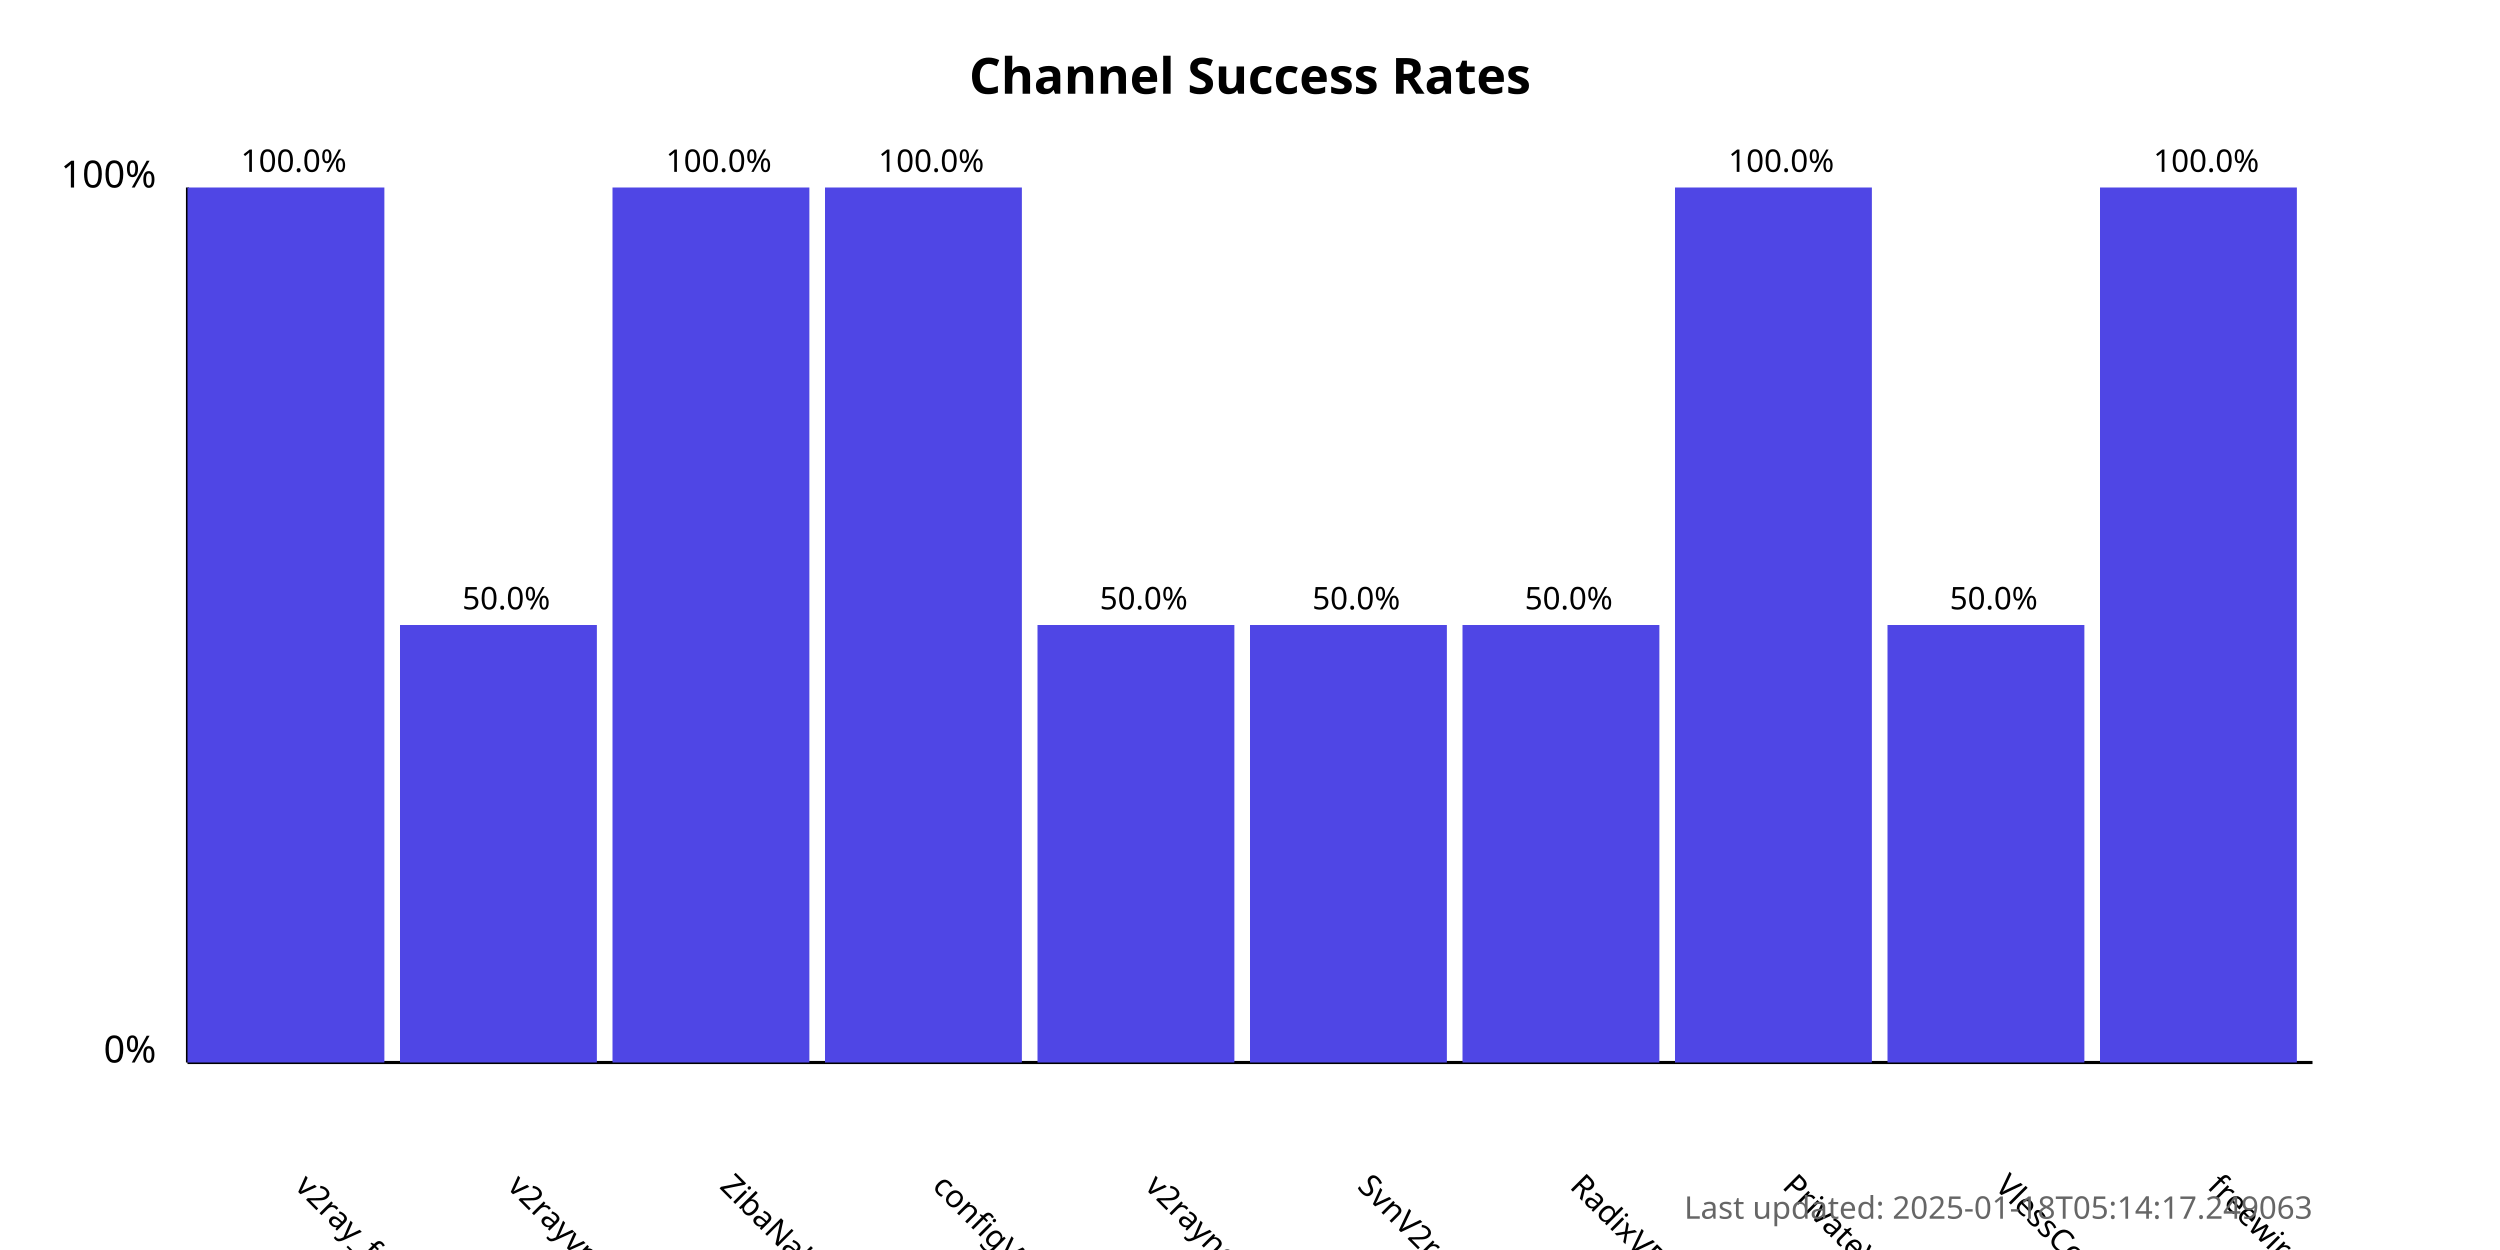
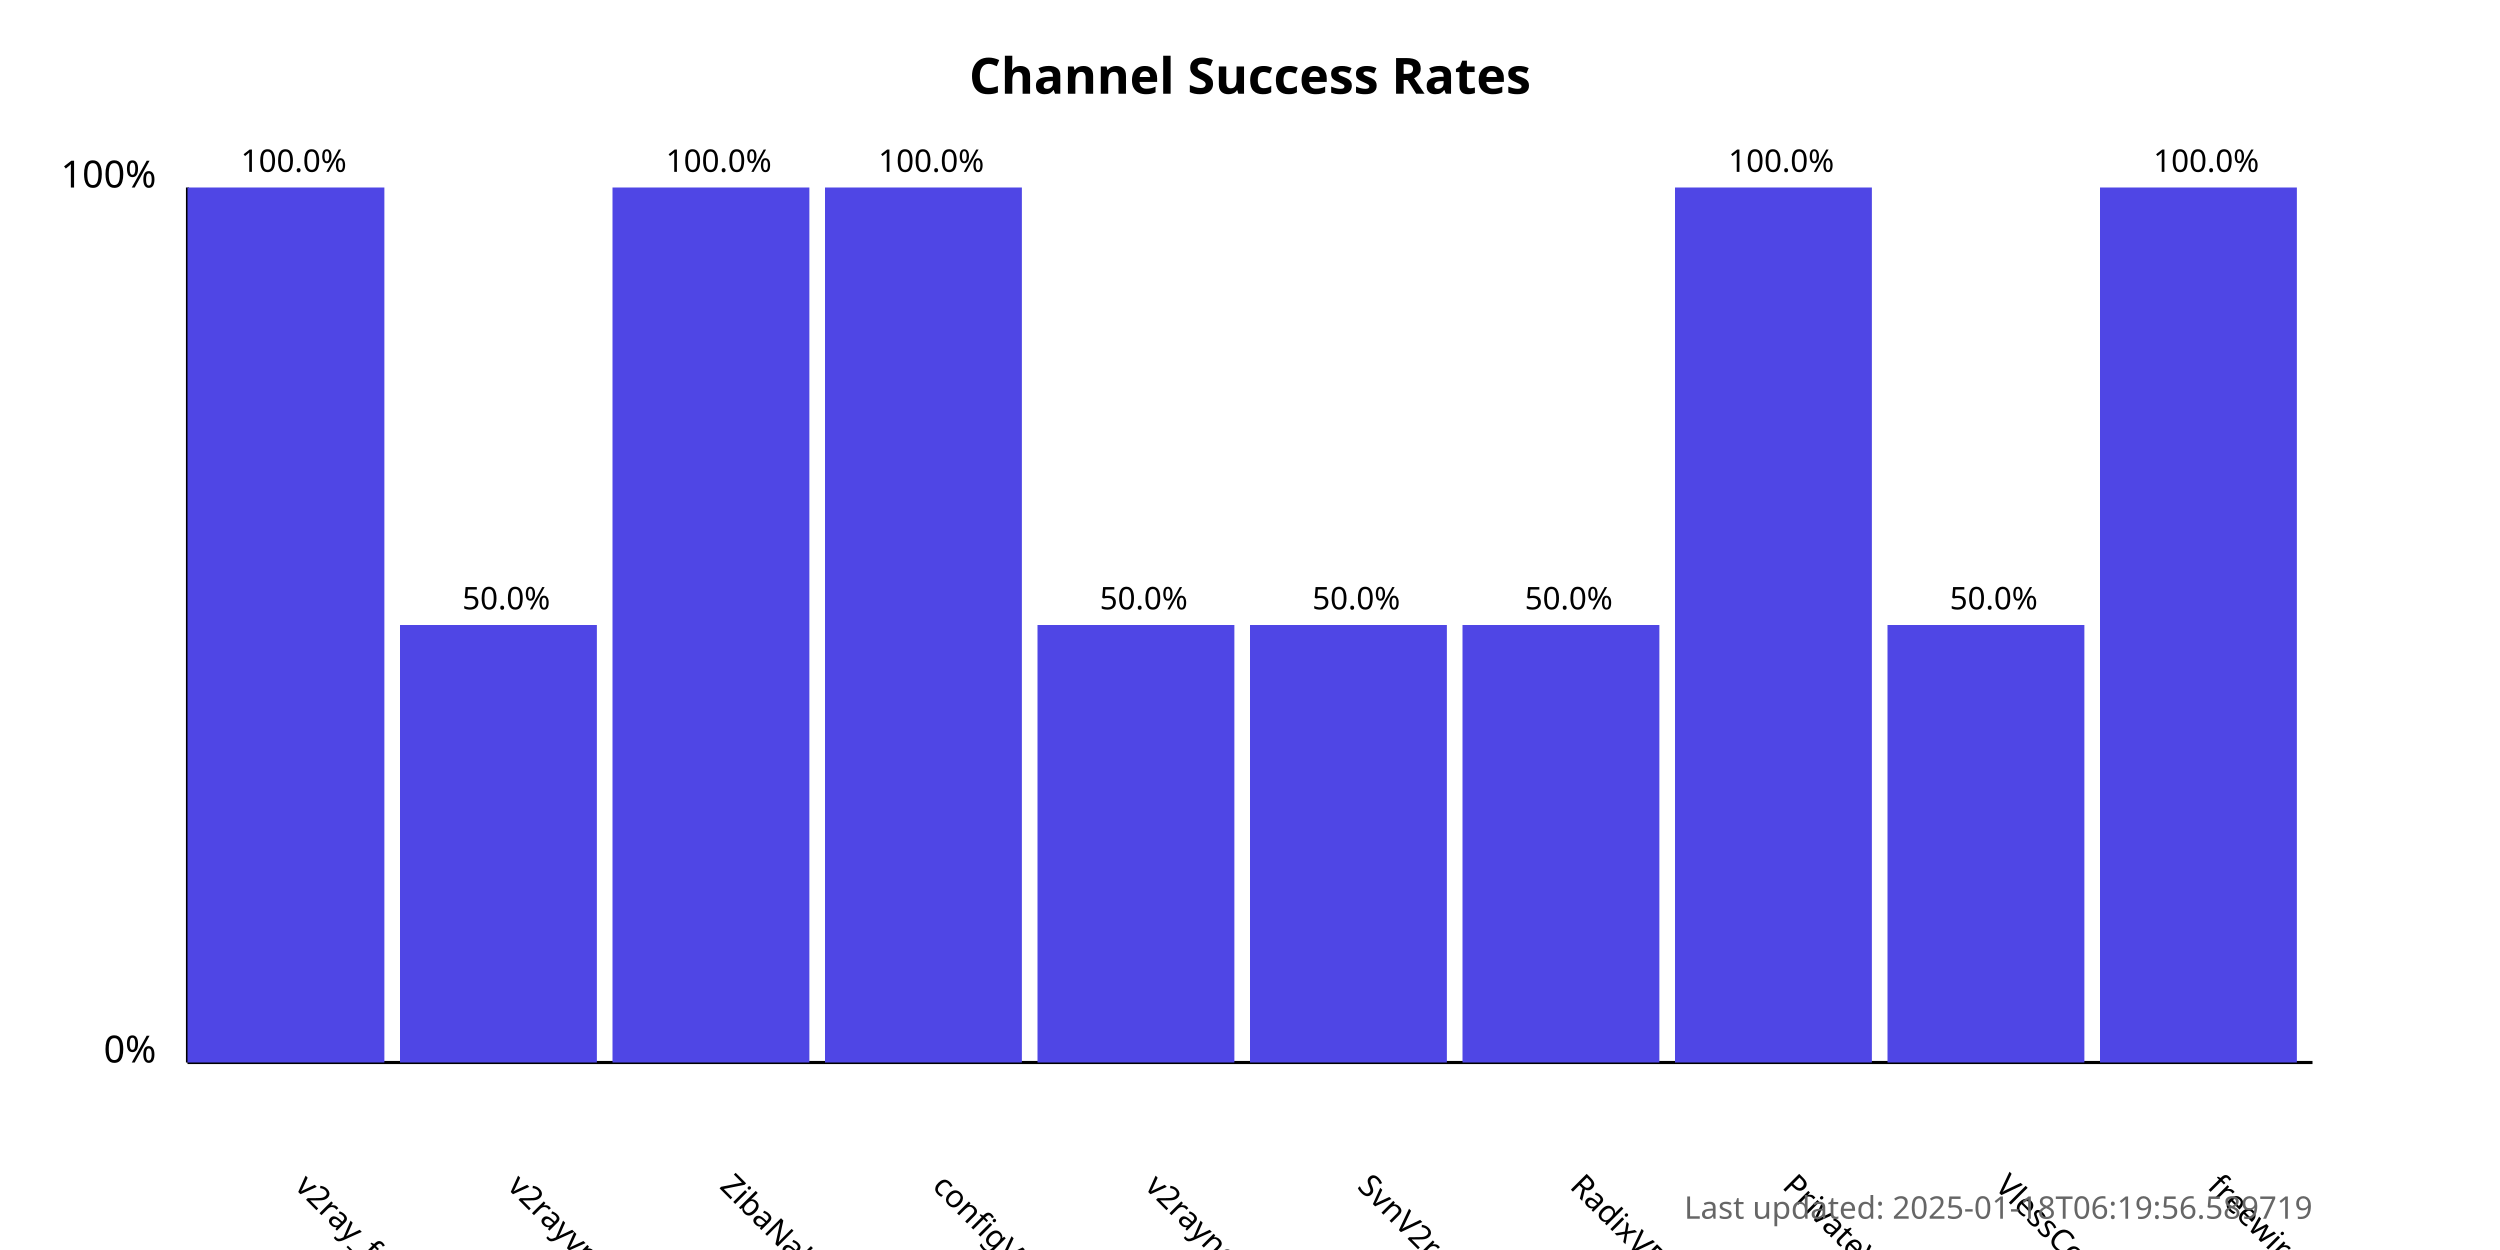
<svg xmlns="http://www.w3.org/2000/svg" width="800" height="400">
  <style>
            .chart-title { font: bold 16px sans-serif; }
            .axis-label { font: 12px sans-serif; }
            .tick-label { font: 10px sans-serif; }
            .bar { fill: #4f46e5; }
            .bar:hover { fill: #6366f1; }
            .timestamp { font: 10px sans-serif; fill: #666; }
        </style>
  <text x="400.0" y="30" text-anchor="middle" class="chart-title">
            Channel Success Rates
        </text>
  <line x1="60" y1="340" x2="60" y2="60" stroke="black" stroke-width="1" />
  <line x1="60" y1="340" x2="740" y2="340" stroke="black" stroke-width="1" />
  <text x="50" y="340" text-anchor="end" class="axis-label">0%</text>
  <text x="50" y="60" text-anchor="end" class="axis-label">100%</text>
  <g>
    <rect x="60" y="60.0" width="63.0" height="280.0" class="bar" />
    <text x="94.0" y="380" transform="rotate(45, 94.0, 380)" text-anchor="start" class="tick-label">
                v2ray_free_conf
            </text>
    <text x="94.0" y="55.0" text-anchor="middle" class="tick-label">
                100.0%
            </text>
  </g>
  <g>
    <rect x="128.0" y="200.0" width="63.0" height="140.0" class="bar" />
    <text x="162.0" y="380" transform="rotate(45, 162.0, 380)" text-anchor="start" class="tick-label">
                v2rayvpno
            </text>
    <text x="162.0" y="195.0" text-anchor="middle" class="tick-label">
                50.0%
            </text>
  </g>
  <g>
    <rect x="196.0" y="60.0" width="63.0" height="280.0" class="bar" />
    <text x="230.0" y="380" transform="rotate(45, 230.0, 380)" text-anchor="start" class="tick-label">
                ZibaNabz
            </text>
    <text x="230.0" y="55.0" text-anchor="middle" class="tick-label">
                100.0%
            </text>
  </g>
  <g>
    <rect x="264.0" y="60.0" width="63.0" height="280.0" class="bar" />
    <text x="298.0" y="380" transform="rotate(45, 298.0, 380)" text-anchor="start" class="tick-label">
                configV2rayForFree
            </text>
    <text x="298.0" y="55.0" text-anchor="middle" class="tick-label">
                100.0%
            </text>
  </g>
  <g>
    <rect x="332.0" y="200.0" width="63.0" height="140.0" class="bar" />
    <text x="366.0" y="380" transform="rotate(45, 366.0, 380)" text-anchor="start" class="tick-label">
                v2rayngvpn
            </text>
    <text x="366.0" y="195.0" text-anchor="middle" class="tick-label">
                50.0%
            </text>
  </g>
  <g>
    <rect x="400.0" y="200.0" width="63.0" height="140.0" class="bar" />
    <text x="434.0" y="380" transform="rotate(45, 434.0, 380)" text-anchor="start" class="tick-label">
                SvnV2ray
            </text>
    <text x="434.0" y="195.0" text-anchor="middle" class="tick-label">
                50.0%
            </text>
  </g>
  <g>
    <rect x="468.0" y="200.0" width="63.0" height="140.0" class="bar" />
    <text x="502.0" y="380" transform="rotate(45, 502.0, 380)" text-anchor="start" class="tick-label">
                RadixVPN
            </text>
    <text x="502.0" y="195.0" text-anchor="middle" class="tick-label">
                50.0%
            </text>
  </g>
  <g>
    <rect x="536.0" y="60.0" width="63.0" height="280.0" class="bar" />
    <text x="570.0" y="380" transform="rotate(45, 570.0, 380)" text-anchor="start" class="tick-label">
                PrivateVPNs
            </text>
    <text x="570.0" y="55.0" text-anchor="middle" class="tick-label">
                100.0%
            </text>
  </g>
  <g>
    <rect x="604.0" y="200.0" width="63.0" height="140.0" class="bar" />
    <text x="638.0" y="380" transform="rotate(45, 638.0, 380)" text-anchor="start" class="tick-label">
                VlessConfig
            </text>
    <text x="638.0" y="195.0" text-anchor="middle" class="tick-label">
                50.0%
            </text>
  </g>
  <g>
    <rect x="672.0" y="60.0" width="63.0" height="280.0" class="bar" />
    <text x="706.0" y="380" transform="rotate(45, 706.0, 380)" text-anchor="start" class="tick-label">
                freewireguard
            </text>
    <text x="706.0" y="55.0" text-anchor="middle" class="tick-label">
                100.0%
            </text>
  </g>
  <text x="740" y="390" text-anchor="end" class="timestamp">
-             Last updated: 2025-01-18T05:14:17.249063
+             Last updated: 2025-01-18T06:19:56.589719
        </text>
</svg>
